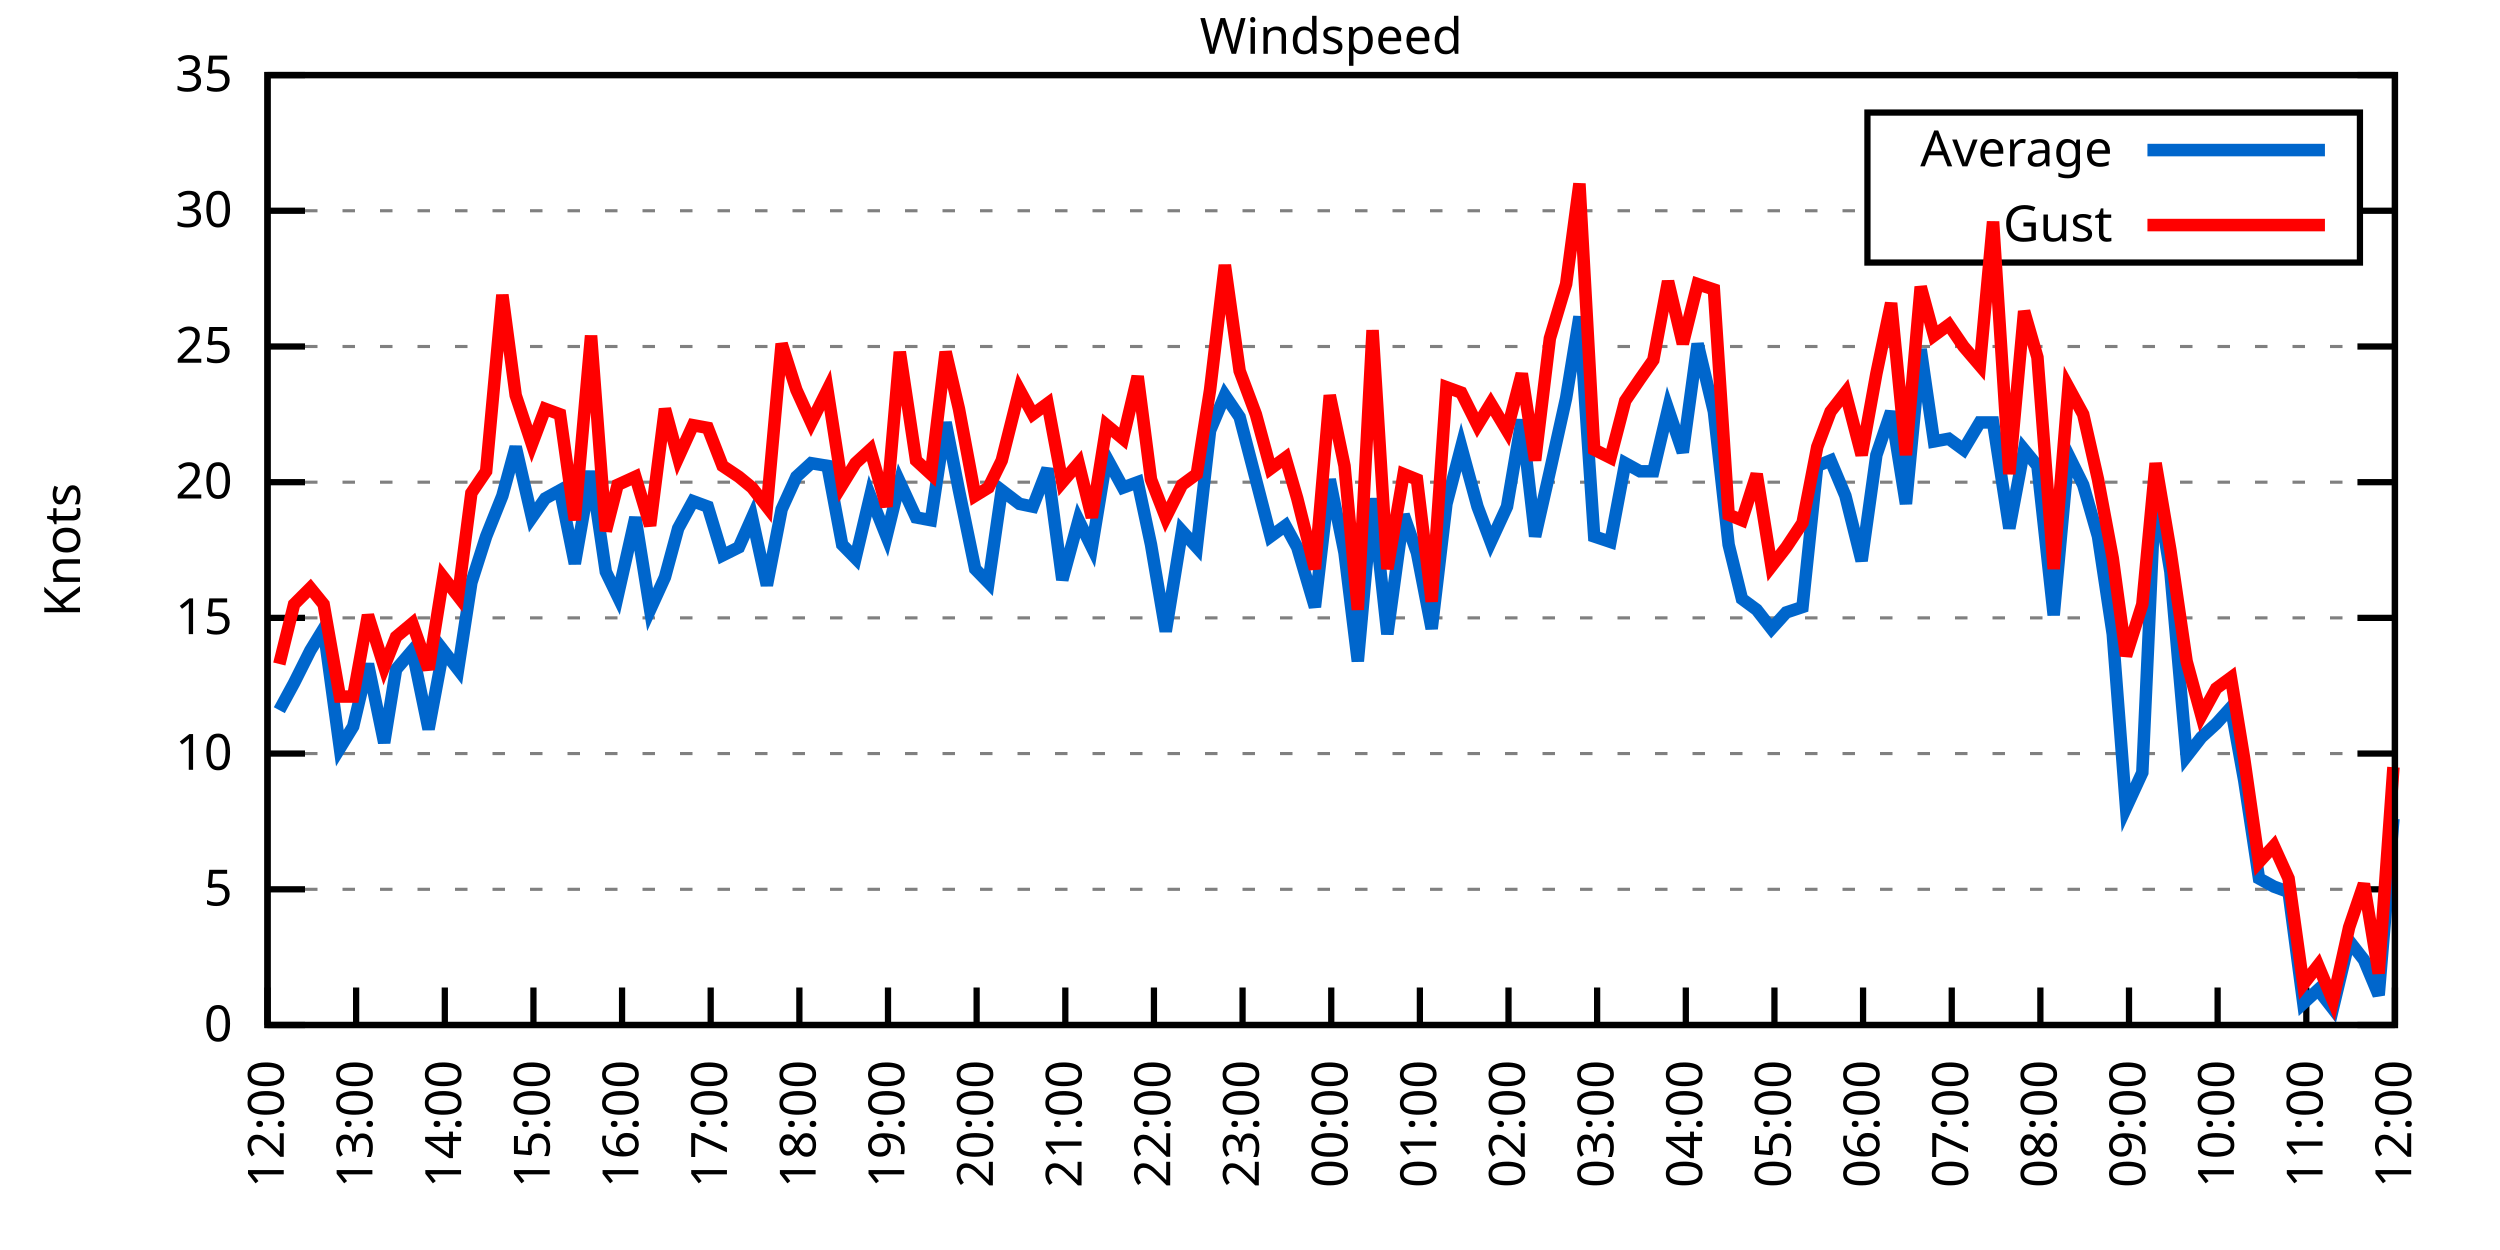
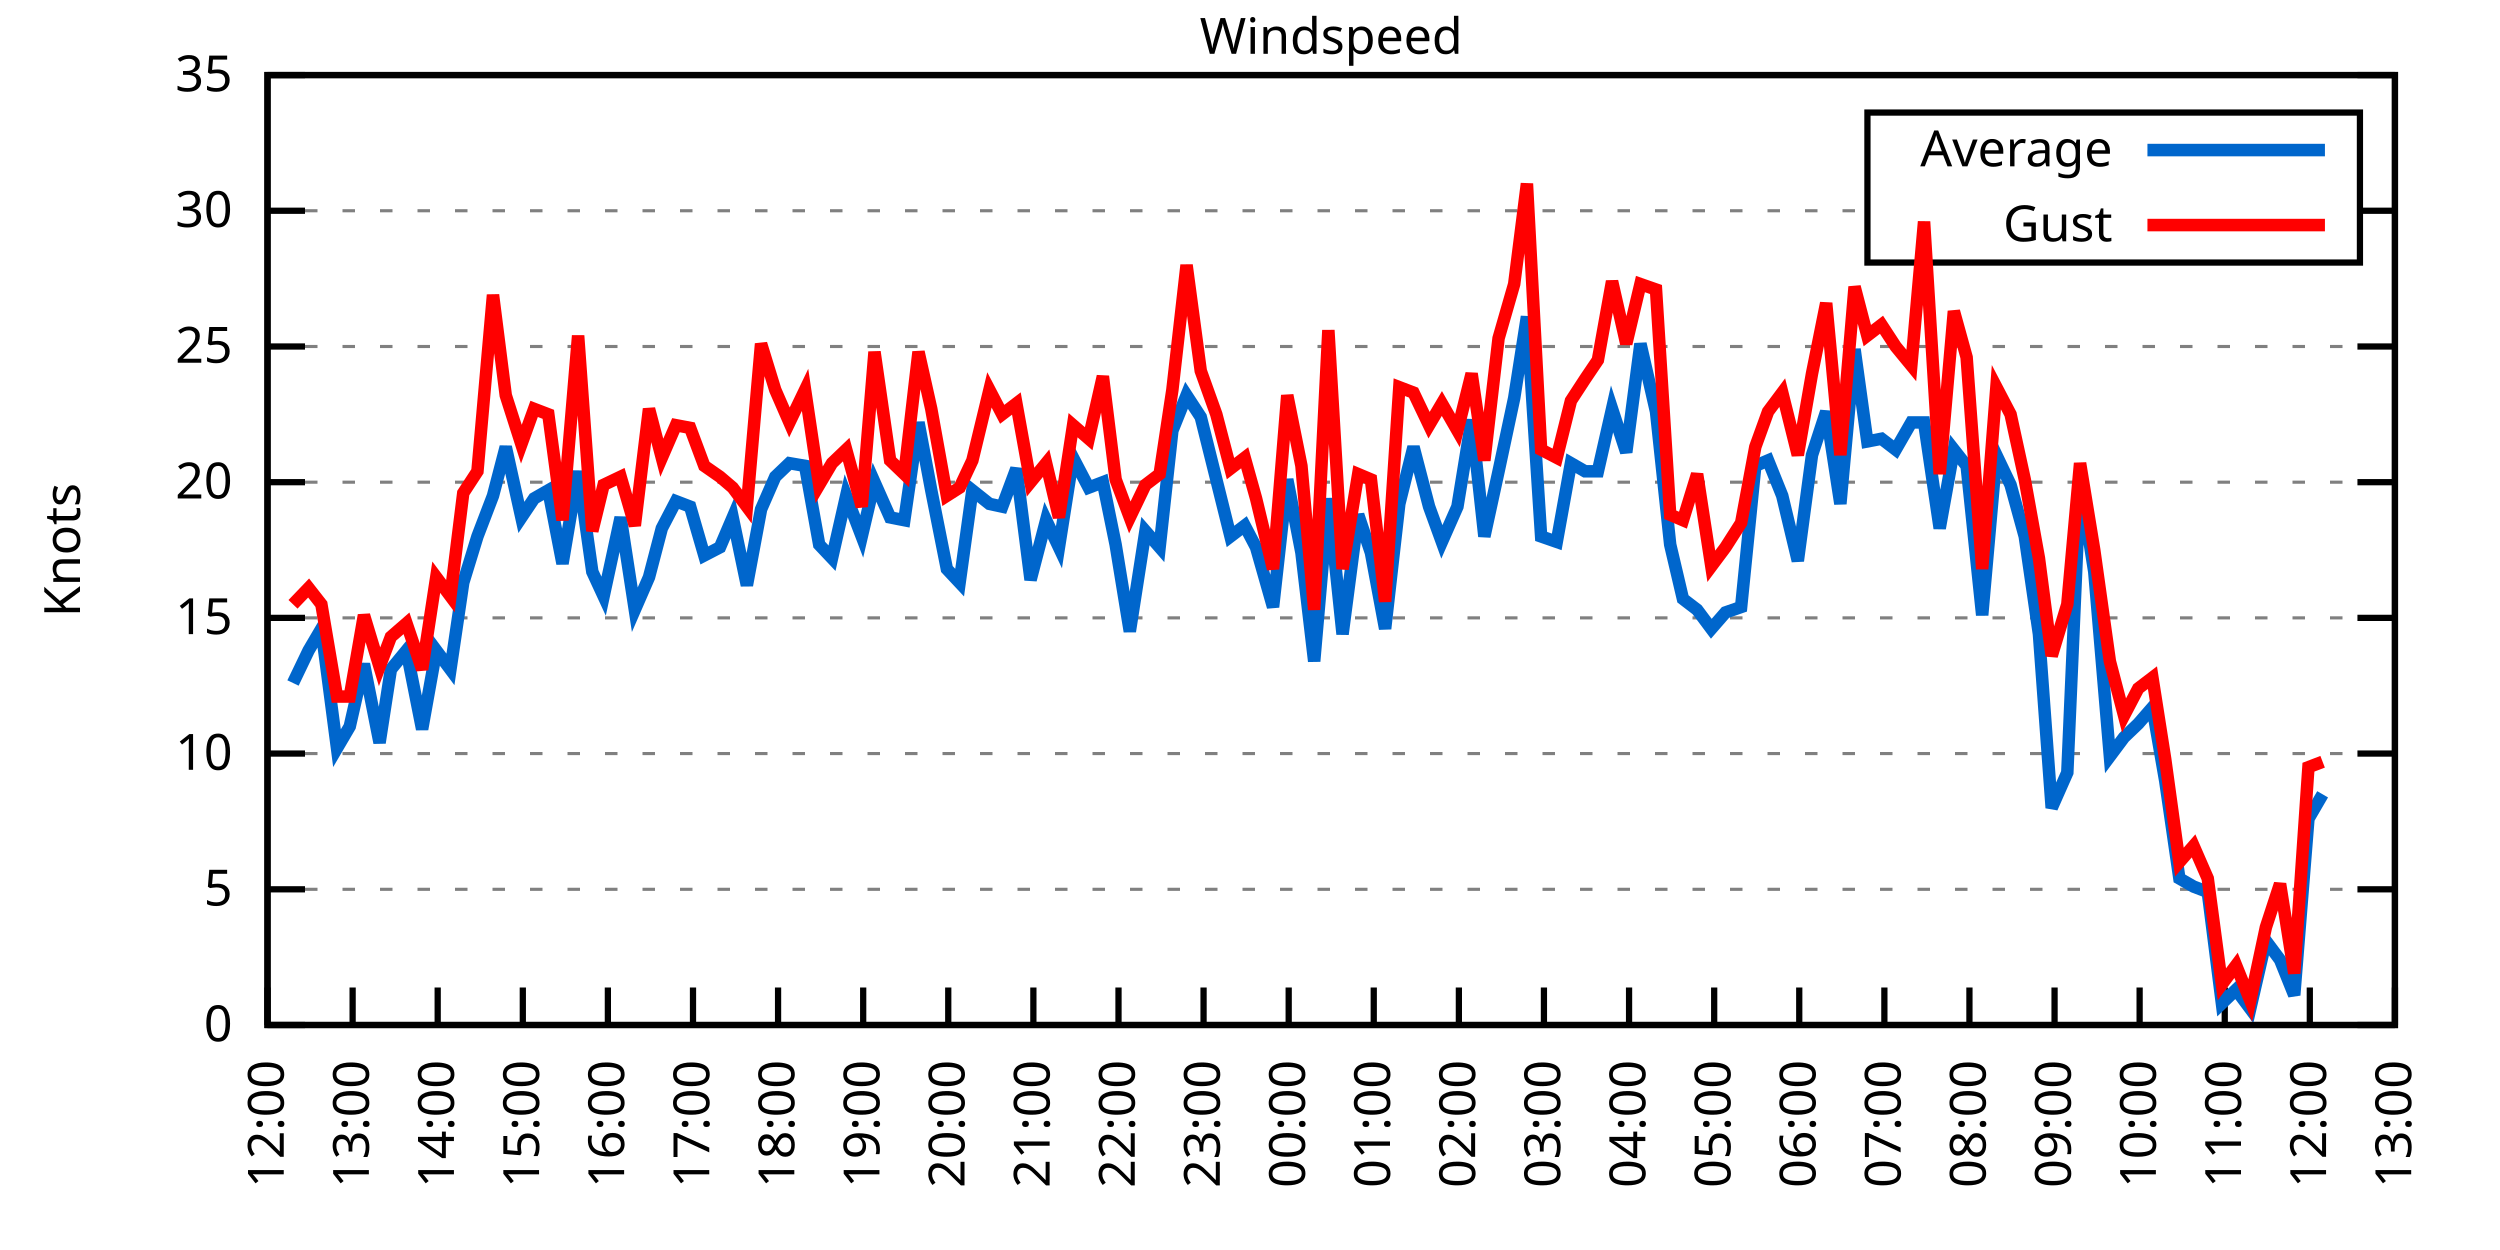
<svg xmlns="http://www.w3.org/2000/svg" xmlns:xlink="http://www.w3.org/1999/xlink" width="400" height="200" viewBox="0 0 400 200">
  <g id="gnuplot_canvas">
    <rect x="0" y="0" width="400" height="200" fill="none" />
    <defs>
      <circle id="gpDot" r="0.5" stroke-width="0.5" stroke="currentColor" />
      <path id="gpPt0" stroke-width="0.333" stroke="currentColor" d="M-1,0 h2 M0,-1 v2" />
      <path id="gpPt1" stroke-width="0.333" stroke="currentColor" d="M-1,-1 L1,1 M1,-1 L-1,1" />
      <path id="gpPt2" stroke-width="0.333" stroke="currentColor" d="M-1,0 L1,0 M0,-1 L0,1 M-1,-1 L1,1 M-1,1 L1,-1" />
      <rect id="gpPt3" stroke-width="0.333" stroke="currentColor" x="-1" y="-1" width="2" height="2" />
      <rect id="gpPt4" stroke-width="0.333" stroke="currentColor" fill="currentColor" x="-1" y="-1" width="2" height="2" />
      <circle id="gpPt5" stroke-width="0.333" stroke="currentColor" cx="0" cy="0" r="1" />
      <use xlink:href="#gpPt5" id="gpPt6" fill="currentColor" stroke="none" />
      <path id="gpPt7" stroke-width="0.333" stroke="currentColor" d="M0,-1.33 L-1.33,0.67 L1.33,0.67 z" />
      <use xlink:href="#gpPt7" id="gpPt8" fill="currentColor" stroke="none" />
      <use xlink:href="#gpPt7" id="gpPt9" stroke="currentColor" transform="rotate(180)" />
      <use xlink:href="#gpPt9" id="gpPt10" fill="currentColor" stroke="none" />
      <use xlink:href="#gpPt3" id="gpPt11" stroke="currentColor" transform="rotate(45)" />
      <use xlink:href="#gpPt11" id="gpPt12" fill="currentColor" stroke="none" />
      <path id="gpPt13" stroke-width="0.333" stroke="currentColor" d="M0,1.330 L1.265,0.411 L0.782,-1.067 L-0.782,-1.076 L-1.265,0.411 z" />
      <use xlink:href="#gpPt13" id="gpPt14" fill="currentColor" stroke="none" />
      <filter id="textbox" filterUnits="objectBoundingBox" x="0" y="0" height="1" width="1">
        <feFlood flood-color="white" flood-opacity="1" result="bgnd" />
        <feComposite in="SourceGraphic" in2="bgnd" operator="atop" />
      </filter>
      <filter id="greybox" filterUnits="objectBoundingBox" x="0" y="0" height="1" width="1">
        <feFlood flood-color="lightgrey" flood-opacity="1" result="grey" />
        <feComposite in="SourceGraphic" in2="grey" operator="atop" />
      </filter>
    </defs>
    <g fill="none" color="white" stroke="currentColor" stroke-width="1.00" stroke-linecap="butt" stroke-linejoin="miter">
</g>
    <g fill="none" color="black" stroke="currentColor" stroke-width="1.00" stroke-linecap="butt" stroke-linejoin="miter">
      <g stroke="none" shape-rendering="crispEdges">
        <polygon fill="rgb(255, 255, 255)" points="42.80,164.00 383.18,164.00 383.18,12.02 42.80,12.02 " />
      </g>
    </g>
    <g fill="none" color="black" stroke="currentColor" stroke-width="1.00" stroke-linecap="butt" stroke-linejoin="miter">
</g>
    <g fill="none" color="black" stroke="black" stroke-width="0.50" stroke-linecap="butt" stroke-linejoin="miter">
</g>
    <g fill="none" color="gray" stroke="currentColor" stroke-width="0.50" stroke-linecap="butt" stroke-linejoin="miter">
      <path stroke="gray" stroke-dasharray="2,4" class="gridline" d="M42.80,164.00 L383.19,164.00  " />
    </g>
    <g fill="none" color="gray" stroke="gray" stroke-width="1.00" stroke-linecap="butt" stroke-linejoin="miter">
</g>
    <g fill="none" color="black" stroke="currentColor" stroke-width="1.00" stroke-linecap="butt" stroke-linejoin="miter">
      <path stroke="black" d="M42.80,164.00 L48.80,164.00 M383.19,164.00 L377.19,164.00  " />
      <g transform="translate(37.20,166.60)" stroke="none" fill="black" font-family="Sans" font-size="8.00" text-anchor="end">
        <text>
          <tspan font-family="Sans"> 0</tspan>
        </text>
      </g>
    </g>
    <g fill="none" color="black" stroke="currentColor" stroke-width="1.00" stroke-linecap="butt" stroke-linejoin="miter">
</g>
    <g fill="none" color="black" stroke="black" stroke-width="0.50" stroke-linecap="butt" stroke-linejoin="miter">
</g>
    <g fill="none" color="gray" stroke="currentColor" stroke-width="0.50" stroke-linecap="butt" stroke-linejoin="miter">
      <path stroke="gray" stroke-dasharray="2,4" class="gridline" d="M42.80,142.29 L383.19,142.29  " />
    </g>
    <g fill="none" color="gray" stroke="gray" stroke-width="1.00" stroke-linecap="butt" stroke-linejoin="miter">
</g>
    <g fill="none" color="black" stroke="currentColor" stroke-width="1.00" stroke-linecap="butt" stroke-linejoin="miter">
      <path stroke="black" d="M42.80,142.29 L48.80,142.29 M383.19,142.29 L377.19,142.29  " />
      <g transform="translate(37.20,144.89)" stroke="none" fill="black" font-family="Sans" font-size="8.00" text-anchor="end">
        <text>
          <tspan font-family="Sans"> 5</tspan>
        </text>
      </g>
    </g>
    <g fill="none" color="black" stroke="currentColor" stroke-width="1.00" stroke-linecap="butt" stroke-linejoin="miter">
</g>
    <g fill="none" color="black" stroke="black" stroke-width="0.50" stroke-linecap="butt" stroke-linejoin="miter">
</g>
    <g fill="none" color="gray" stroke="currentColor" stroke-width="0.50" stroke-linecap="butt" stroke-linejoin="miter">
      <path stroke="gray" stroke-dasharray="2,4" class="gridline" d="M42.80,120.57 L383.19,120.57  " />
    </g>
    <g fill="none" color="gray" stroke="gray" stroke-width="1.00" stroke-linecap="butt" stroke-linejoin="miter">
</g>
    <g fill="none" color="black" stroke="currentColor" stroke-width="1.00" stroke-linecap="butt" stroke-linejoin="miter">
      <path stroke="black" d="M42.80,120.57 L48.80,120.57 M383.19,120.57 L377.19,120.57  " />
      <g transform="translate(37.20,123.17)" stroke="none" fill="black" font-family="Sans" font-size="8.00" text-anchor="end">
        <text>
          <tspan font-family="Sans"> 10</tspan>
        </text>
      </g>
    </g>
    <g fill="none" color="black" stroke="currentColor" stroke-width="1.00" stroke-linecap="butt" stroke-linejoin="miter">
</g>
    <g fill="none" color="black" stroke="black" stroke-width="0.50" stroke-linecap="butt" stroke-linejoin="miter">
</g>
    <g fill="none" color="gray" stroke="currentColor" stroke-width="0.50" stroke-linecap="butt" stroke-linejoin="miter">
      <path stroke="gray" stroke-dasharray="2,4" class="gridline" d="M42.80,98.86 L383.19,98.86  " />
    </g>
    <g fill="none" color="gray" stroke="gray" stroke-width="1.00" stroke-linecap="butt" stroke-linejoin="miter">
</g>
    <g fill="none" color="black" stroke="currentColor" stroke-width="1.00" stroke-linecap="butt" stroke-linejoin="miter">
      <path stroke="black" d="M42.80,98.86 L48.80,98.86 M383.19,98.86 L377.19,98.86  " />
      <g transform="translate(37.20,101.46)" stroke="none" fill="black" font-family="Sans" font-size="8.00" text-anchor="end">
        <text>
          <tspan font-family="Sans"> 15</tspan>
        </text>
      </g>
    </g>
    <g fill="none" color="black" stroke="currentColor" stroke-width="1.00" stroke-linecap="butt" stroke-linejoin="miter">
</g>
    <g fill="none" color="black" stroke="black" stroke-width="0.50" stroke-linecap="butt" stroke-linejoin="miter">
</g>
    <g fill="none" color="gray" stroke="currentColor" stroke-width="0.50" stroke-linecap="butt" stroke-linejoin="miter">
      <path stroke="gray" stroke-dasharray="2,4" class="gridline" d="M42.80,77.15 L383.19,77.15  " />
    </g>
    <g fill="none" color="gray" stroke="gray" stroke-width="1.00" stroke-linecap="butt" stroke-linejoin="miter">
</g>
    <g fill="none" color="black" stroke="currentColor" stroke-width="1.00" stroke-linecap="butt" stroke-linejoin="miter">
      <path stroke="black" d="M42.80,77.15 L48.80,77.15 M383.19,77.15 L377.19,77.15  " />
      <g transform="translate(37.20,79.75)" stroke="none" fill="black" font-family="Sans" font-size="8.00" text-anchor="end">
        <text>
          <tspan font-family="Sans"> 20</tspan>
        </text>
      </g>
    </g>
    <g fill="none" color="black" stroke="currentColor" stroke-width="1.00" stroke-linecap="butt" stroke-linejoin="miter">
</g>
    <g fill="none" color="black" stroke="black" stroke-width="0.50" stroke-linecap="butt" stroke-linejoin="miter">
</g>
    <g fill="none" color="gray" stroke="currentColor" stroke-width="0.50" stroke-linecap="butt" stroke-linejoin="miter">
      <path stroke="gray" stroke-dasharray="2,4" class="gridline" d="M42.80,55.44 L383.19,55.44  " />
    </g>
    <g fill="none" color="gray" stroke="gray" stroke-width="1.00" stroke-linecap="butt" stroke-linejoin="miter">
</g>
    <g fill="none" color="black" stroke="currentColor" stroke-width="1.00" stroke-linecap="butt" stroke-linejoin="miter">
      <path stroke="black" d="M42.80,55.44 L48.80,55.44 M383.19,55.44 L377.19,55.44  " />
      <g transform="translate(37.20,58.04)" stroke="none" fill="black" font-family="Sans" font-size="8.00" text-anchor="end">
        <text>
          <tspan font-family="Sans"> 25</tspan>
        </text>
      </g>
    </g>
    <g fill="none" color="black" stroke="currentColor" stroke-width="1.00" stroke-linecap="butt" stroke-linejoin="miter">
</g>
    <g fill="none" color="black" stroke="black" stroke-width="0.50" stroke-linecap="butt" stroke-linejoin="miter">
</g>
    <g fill="none" color="gray" stroke="currentColor" stroke-width="0.50" stroke-linecap="butt" stroke-linejoin="miter">
      <path stroke="gray" stroke-dasharray="2,4" class="gridline" d="M42.80,33.72 L298.79,33.72 M377.59,33.72 L383.19,33.72  " />
    </g>
    <g fill="none" color="gray" stroke="gray" stroke-width="1.00" stroke-linecap="butt" stroke-linejoin="miter">
</g>
    <g fill="none" color="black" stroke="currentColor" stroke-width="1.00" stroke-linecap="butt" stroke-linejoin="miter">
      <path stroke="black" d="M42.80,33.72 L48.80,33.72 M383.19,33.72 L377.19,33.72  " />
      <g transform="translate(37.20,36.32)" stroke="none" fill="black" font-family="Sans" font-size="8.00" text-anchor="end">
        <text>
          <tspan font-family="Sans"> 30</tspan>
        </text>
      </g>
    </g>
    <g fill="none" color="black" stroke="currentColor" stroke-width="1.00" stroke-linecap="butt" stroke-linejoin="miter">
</g>
    <g fill="none" color="black" stroke="black" stroke-width="0.50" stroke-linecap="butt" stroke-linejoin="miter">
</g>
    <g fill="none" color="gray" stroke="currentColor" stroke-width="0.50" stroke-linecap="butt" stroke-linejoin="miter">
      <path stroke="gray" stroke-dasharray="2,4" class="gridline" d="M42.80,12.01 L383.19,12.01  " />
    </g>
    <g fill="none" color="gray" stroke="gray" stroke-width="1.00" stroke-linecap="butt" stroke-linejoin="miter">
</g>
    <g fill="none" color="black" stroke="currentColor" stroke-width="1.00" stroke-linecap="butt" stroke-linejoin="miter">
      <path stroke="black" d="M42.80,12.01 L48.80,12.01 M383.19,12.01 L377.19,12.01  " />
      <g transform="translate(37.20,14.61)" stroke="none" fill="black" font-family="Sans" font-size="8.00" text-anchor="end">
        <text>
          <tspan font-family="Sans"> 35</tspan>
        </text>
      </g>
    </g>
    <g fill="none" color="black" stroke="currentColor" stroke-width="1.00" stroke-linecap="butt" stroke-linejoin="miter">
      <path stroke="black" d="M42.80,164.00 L42.80,158.00  " />
      <g transform="translate(45.40,169.60) rotate(270.00)" stroke="none" fill="black" font-family="Sans" font-size="8.00" text-anchor="end">
        <text>
          <tspan font-family="Sans">12:00</tspan>
        </text>
      </g>
    </g>
    <g fill="none" color="black" stroke="currentColor" stroke-width="1.00" stroke-linecap="butt" stroke-linejoin="miter">
-       <path stroke="black" d="M56.98,164.00 L56.98,158.00  " />
-       <g transform="translate(59.58,169.60) rotate(270.00)" stroke="none" fill="black" font-family="Sans" font-size="8.00" text-anchor="end">
+       <path stroke="black" d="M56.42,164.00 L56.42,158.00  " />
+       <g transform="translate(59.02,169.60) rotate(270.00)" stroke="none" fill="black" font-family="Sans" font-size="8.00" text-anchor="end">
        <text>
          <tspan font-family="Sans">13:00</tspan>
        </text>
      </g>
    </g>
    <g fill="none" color="black" stroke="currentColor" stroke-width="1.00" stroke-linecap="butt" stroke-linejoin="miter">
-       <path stroke="black" d="M71.17,164.00 L71.17,158.00  " />
-       <g transform="translate(73.77,169.60) rotate(270.00)" stroke="none" fill="black" font-family="Sans" font-size="8.00" text-anchor="end">
+       <path stroke="black" d="M70.03,164.00 L70.03,158.00  " />
+       <g transform="translate(72.63,169.60) rotate(270.00)" stroke="none" fill="black" font-family="Sans" font-size="8.00" text-anchor="end">
        <text>
          <tspan font-family="Sans">14:00</tspan>
        </text>
      </g>
    </g>
    <g fill="none" color="black" stroke="currentColor" stroke-width="1.00" stroke-linecap="butt" stroke-linejoin="miter">
-       <path stroke="black" d="M85.35,164.00 L85.35,158.00  " />
-       <g transform="translate(87.95,169.60) rotate(270.00)" stroke="none" fill="black" font-family="Sans" font-size="8.00" text-anchor="end">
+       <path stroke="black" d="M83.65,164.00 L83.65,158.00  " />
+       <g transform="translate(86.25,169.60) rotate(270.00)" stroke="none" fill="black" font-family="Sans" font-size="8.00" text-anchor="end">
        <text>
          <tspan font-family="Sans">15:00</tspan>
        </text>
      </g>
    </g>
    <g fill="none" color="black" stroke="currentColor" stroke-width="1.00" stroke-linecap="butt" stroke-linejoin="miter">
-       <path stroke="black" d="M99.53,164.00 L99.53,158.00  " />
-       <g transform="translate(102.13,169.60) rotate(270.00)" stroke="none" fill="black" font-family="Sans" font-size="8.00" text-anchor="end">
+       <path stroke="black" d="M97.26,164.00 L97.26,158.00  " />
+       <g transform="translate(99.86,169.60) rotate(270.00)" stroke="none" fill="black" font-family="Sans" font-size="8.00" text-anchor="end">
        <text>
          <tspan font-family="Sans">16:00</tspan>
        </text>
      </g>
    </g>
    <g fill="none" color="black" stroke="currentColor" stroke-width="1.00" stroke-linecap="butt" stroke-linejoin="miter">
-       <path stroke="black" d="M113.71,164.00 L113.71,158.00  " />
-       <g transform="translate(116.31,169.60) rotate(270.00)" stroke="none" fill="black" font-family="Sans" font-size="8.00" text-anchor="end">
+       <path stroke="black" d="M110.88,164.00 L110.88,158.00  " />
+       <g transform="translate(113.48,169.60) rotate(270.00)" stroke="none" fill="black" font-family="Sans" font-size="8.00" text-anchor="end">
        <text>
          <tspan font-family="Sans">17:00</tspan>
        </text>
      </g>
    </g>
    <g fill="none" color="black" stroke="currentColor" stroke-width="1.00" stroke-linecap="butt" stroke-linejoin="miter">
-       <path stroke="black" d="M127.90,164.00 L127.90,158.00  " />
-       <g transform="translate(130.50,169.60) rotate(270.00)" stroke="none" fill="black" font-family="Sans" font-size="8.00" text-anchor="end">
+       <path stroke="black" d="M124.49,164.00 L124.49,158.00  " />
+       <g transform="translate(127.09,169.60) rotate(270.00)" stroke="none" fill="black" font-family="Sans" font-size="8.00" text-anchor="end">
        <text>
          <tspan font-family="Sans">18:00</tspan>
        </text>
      </g>
    </g>
    <g fill="none" color="black" stroke="currentColor" stroke-width="1.00" stroke-linecap="butt" stroke-linejoin="miter">
-       <path stroke="black" d="M142.08,164.00 L142.08,158.00  " />
-       <g transform="translate(144.68,169.60) rotate(270.00)" stroke="none" fill="black" font-family="Sans" font-size="8.00" text-anchor="end">
+       <path stroke="black" d="M138.11,164.00 L138.11,158.00  " />
+       <g transform="translate(140.71,169.60) rotate(270.00)" stroke="none" fill="black" font-family="Sans" font-size="8.00" text-anchor="end">
        <text>
          <tspan font-family="Sans">19:00</tspan>
        </text>
      </g>
    </g>
    <g fill="none" color="black" stroke="currentColor" stroke-width="1.00" stroke-linecap="butt" stroke-linejoin="miter">
-       <path stroke="black" d="M156.26,164.00 L156.26,158.00  " />
-       <g transform="translate(158.86,169.60) rotate(270.00)" stroke="none" fill="black" font-family="Sans" font-size="8.00" text-anchor="end">
+       <path stroke="black" d="M151.72,164.00 L151.72,158.00  " />
+       <g transform="translate(154.32,169.60) rotate(270.00)" stroke="none" fill="black" font-family="Sans" font-size="8.00" text-anchor="end">
        <text>
          <tspan font-family="Sans">20:00</tspan>
        </text>
      </g>
    </g>
    <g fill="none" color="black" stroke="currentColor" stroke-width="1.00" stroke-linecap="butt" stroke-linejoin="miter">
-       <path stroke="black" d="M170.45,164.00 L170.45,158.00  " />
-       <g transform="translate(173.05,169.60) rotate(270.00)" stroke="none" fill="black" font-family="Sans" font-size="8.00" text-anchor="end">
+       <path stroke="black" d="M165.34,164.00 L165.34,158.00  " />
+       <g transform="translate(167.94,169.60) rotate(270.00)" stroke="none" fill="black" font-family="Sans" font-size="8.00" text-anchor="end">
        <text>
          <tspan font-family="Sans">21:00</tspan>
        </text>
      </g>
    </g>
    <g fill="none" color="black" stroke="currentColor" stroke-width="1.00" stroke-linecap="butt" stroke-linejoin="miter">
-       <path stroke="black" d="M184.63,164.00 L184.63,158.00  " />
-       <g transform="translate(187.23,169.60) rotate(270.00)" stroke="none" fill="black" font-family="Sans" font-size="8.00" text-anchor="end">
+       <path stroke="black" d="M178.96,164.00 L178.96,158.00  " />
+       <g transform="translate(181.56,169.60) rotate(270.00)" stroke="none" fill="black" font-family="Sans" font-size="8.00" text-anchor="end">
        <text>
          <tspan font-family="Sans">22:00</tspan>
        </text>
      </g>
    </g>
    <g fill="none" color="black" stroke="currentColor" stroke-width="1.00" stroke-linecap="butt" stroke-linejoin="miter">
-       <path stroke="black" d="M198.81,164.00 L198.81,158.00  " />
-       <g transform="translate(201.41,169.60) rotate(270.00)" stroke="none" fill="black" font-family="Sans" font-size="8.00" text-anchor="end">
+       <path stroke="black" d="M192.57,164.00 L192.57,158.00  " />
+       <g transform="translate(195.17,169.60) rotate(270.00)" stroke="none" fill="black" font-family="Sans" font-size="8.00" text-anchor="end">
        <text>
          <tspan font-family="Sans">23:00</tspan>
        </text>
      </g>
    </g>
    <g fill="none" color="black" stroke="currentColor" stroke-width="1.00" stroke-linecap="butt" stroke-linejoin="miter">
-       <path stroke="black" d="M213.00,164.00 L213.00,158.00  " />
-       <g transform="translate(215.60,169.60) rotate(270.00)" stroke="none" fill="black" font-family="Sans" font-size="8.00" text-anchor="end">
+       <path stroke="black" d="M206.19,164.00 L206.19,158.00  " />
+       <g transform="translate(208.79,169.60) rotate(270.00)" stroke="none" fill="black" font-family="Sans" font-size="8.00" text-anchor="end">
        <text>
          <tspan font-family="Sans">00:00</tspan>
        </text>
      </g>
    </g>
    <g fill="none" color="black" stroke="currentColor" stroke-width="1.00" stroke-linecap="butt" stroke-linejoin="miter">
-       <path stroke="black" d="M227.18,164.00 L227.18,158.00  " />
-       <g transform="translate(229.78,169.60) rotate(270.00)" stroke="none" fill="black" font-family="Sans" font-size="8.00" text-anchor="end">
+       <path stroke="black" d="M219.80,164.00 L219.80,158.00  " />
+       <g transform="translate(222.40,169.60) rotate(270.00)" stroke="none" fill="black" font-family="Sans" font-size="8.00" text-anchor="end">
        <text>
          <tspan font-family="Sans">01:00</tspan>
        </text>
      </g>
    </g>
    <g fill="none" color="black" stroke="currentColor" stroke-width="1.00" stroke-linecap="butt" stroke-linejoin="miter">
-       <path stroke="black" d="M241.36,164.00 L241.36,158.00  " />
-       <g transform="translate(243.96,169.60) rotate(270.00)" stroke="none" fill="black" font-family="Sans" font-size="8.00" text-anchor="end">
+       <path stroke="black" d="M233.42,164.00 L233.42,158.00  " />
+       <g transform="translate(236.02,169.60) rotate(270.00)" stroke="none" fill="black" font-family="Sans" font-size="8.00" text-anchor="end">
        <text>
          <tspan font-family="Sans">02:00</tspan>
        </text>
      </g>
    </g>
    <g fill="none" color="black" stroke="currentColor" stroke-width="1.00" stroke-linecap="butt" stroke-linejoin="miter">
-       <path stroke="black" d="M255.54,164.00 L255.54,158.00  " />
-       <g transform="translate(258.14,169.60) rotate(270.00)" stroke="none" fill="black" font-family="Sans" font-size="8.00" text-anchor="end">
+       <path stroke="black" d="M247.03,164.00 L247.03,158.00  " />
+       <g transform="translate(249.63,169.60) rotate(270.00)" stroke="none" fill="black" font-family="Sans" font-size="8.00" text-anchor="end">
        <text>
          <tspan font-family="Sans">03:00</tspan>
        </text>
      </g>
    </g>
    <g fill="none" color="black" stroke="currentColor" stroke-width="1.00" stroke-linecap="butt" stroke-linejoin="miter">
-       <path stroke="black" d="M269.73,164.00 L269.73,158.00  " />
-       <g transform="translate(272.33,169.60) rotate(270.00)" stroke="none" fill="black" font-family="Sans" font-size="8.00" text-anchor="end">
+       <path stroke="black" d="M260.65,164.00 L260.65,158.00  " />
+       <g transform="translate(263.25,169.60) rotate(270.00)" stroke="none" fill="black" font-family="Sans" font-size="8.00" text-anchor="end">
        <text>
          <tspan font-family="Sans">04:00</tspan>
        </text>
      </g>
    </g>
    <g fill="none" color="black" stroke="currentColor" stroke-width="1.00" stroke-linecap="butt" stroke-linejoin="miter">
-       <path stroke="black" d="M283.91,164.00 L283.91,158.00  " />
-       <g transform="translate(286.51,169.60) rotate(270.00)" stroke="none" fill="black" font-family="Sans" font-size="8.00" text-anchor="end">
+       <path stroke="black" d="M274.27,164.00 L274.27,158.00  " />
+       <g transform="translate(276.87,169.60) rotate(270.00)" stroke="none" fill="black" font-family="Sans" font-size="8.00" text-anchor="end">
        <text>
          <tspan font-family="Sans">05:00</tspan>
        </text>
      </g>
    </g>
    <g fill="none" color="black" stroke="currentColor" stroke-width="1.00" stroke-linecap="butt" stroke-linejoin="miter">
-       <path stroke="black" d="M298.09,164.00 L298.09,158.00  " />
-       <g transform="translate(300.69,169.60) rotate(270.00)" stroke="none" fill="black" font-family="Sans" font-size="8.00" text-anchor="end">
+       <path stroke="black" d="M287.88,164.00 L287.88,158.00  " />
+       <g transform="translate(290.48,169.60) rotate(270.00)" stroke="none" fill="black" font-family="Sans" font-size="8.00" text-anchor="end">
        <text>
          <tspan font-family="Sans">06:00</tspan>
        </text>
      </g>
    </g>
    <g fill="none" color="black" stroke="currentColor" stroke-width="1.00" stroke-linecap="butt" stroke-linejoin="miter">
-       <path stroke="black" d="M312.28,164.00 L312.28,158.00  " />
-       <g transform="translate(314.88,169.60) rotate(270.00)" stroke="none" fill="black" font-family="Sans" font-size="8.00" text-anchor="end">
+       <path stroke="black" d="M301.50,164.00 L301.50,158.00  " />
+       <g transform="translate(304.10,169.60) rotate(270.00)" stroke="none" fill="black" font-family="Sans" font-size="8.00" text-anchor="end">
        <text>
          <tspan font-family="Sans">07:00</tspan>
        </text>
      </g>
    </g>
    <g fill="none" color="black" stroke="currentColor" stroke-width="1.00" stroke-linecap="butt" stroke-linejoin="miter">
-       <path stroke="black" d="M326.46,164.00 L326.46,158.00  " />
-       <g transform="translate(329.06,169.60) rotate(270.00)" stroke="none" fill="black" font-family="Sans" font-size="8.00" text-anchor="end">
+       <path stroke="black" d="M315.11,164.00 L315.11,158.00  " />
+       <g transform="translate(317.71,169.60) rotate(270.00)" stroke="none" fill="black" font-family="Sans" font-size="8.00" text-anchor="end">
        <text>
          <tspan font-family="Sans">08:00</tspan>
        </text>
      </g>
    </g>
    <g fill="none" color="black" stroke="currentColor" stroke-width="1.00" stroke-linecap="butt" stroke-linejoin="miter">
-       <path stroke="black" d="M340.64,164.00 L340.64,158.00  " />
-       <g transform="translate(343.24,169.60) rotate(270.00)" stroke="none" fill="black" font-family="Sans" font-size="8.00" text-anchor="end">
+       <path stroke="black" d="M328.73,164.00 L328.73,158.00  " />
+       <g transform="translate(331.33,169.60) rotate(270.00)" stroke="none" fill="black" font-family="Sans" font-size="8.00" text-anchor="end">
        <text>
          <tspan font-family="Sans">09:00</tspan>
        </text>
      </g>
    </g>
    <g fill="none" color="black" stroke="currentColor" stroke-width="1.00" stroke-linecap="butt" stroke-linejoin="miter">
-       <path stroke="black" d="M354.82,164.00 L354.82,158.00  " />
-       <g transform="translate(357.42,169.60) rotate(270.00)" stroke="none" fill="black" font-family="Sans" font-size="8.00" text-anchor="end">
+       <path stroke="black" d="M342.34,164.00 L342.34,158.00  " />
+       <g transform="translate(344.94,169.60) rotate(270.00)" stroke="none" fill="black" font-family="Sans" font-size="8.00" text-anchor="end">
        <text>
          <tspan font-family="Sans">10:00</tspan>
        </text>
      </g>
    </g>
    <g fill="none" color="black" stroke="currentColor" stroke-width="1.00" stroke-linecap="butt" stroke-linejoin="miter">
-       <path stroke="black" d="M369.01,164.00 L369.01,158.00  " />
-       <g transform="translate(371.61,169.60) rotate(270.00)" stroke="none" fill="black" font-family="Sans" font-size="8.00" text-anchor="end">
+       <path stroke="black" d="M355.96,164.00 L355.96,158.00  " />
+       <g transform="translate(358.56,169.60) rotate(270.00)" stroke="none" fill="black" font-family="Sans" font-size="8.00" text-anchor="end">
        <text>
          <tspan font-family="Sans">11:00</tspan>
+         </text>
+       </g>
+     </g>
+     <g fill="none" color="black" stroke="currentColor" stroke-width="1.00" stroke-linecap="butt" stroke-linejoin="miter">
+       <path stroke="black" d="M369.57,164.00 L369.57,158.00  " />
+       <g transform="translate(372.17,169.60) rotate(270.00)" stroke="none" fill="black" font-family="Sans" font-size="8.00" text-anchor="end">
+         <text>
+           <tspan font-family="Sans">12:00</tspan>
        </text>
      </g>
    </g>
    <g fill="none" color="black" stroke="currentColor" stroke-width="1.00" stroke-linecap="butt" stroke-linejoin="miter">
      <path stroke="black" d="M383.19,164.00 L383.19,158.00  " />
      <g transform="translate(385.79,169.60) rotate(270.00)" stroke="none" fill="black" font-family="Sans" font-size="8.00" text-anchor="end">
        <text>
-           <tspan font-family="Sans">12:00</tspan>
+           <tspan font-family="Sans">13:00</tspan>
        </text>
      </g>
    </g>
    <g fill="none" color="black" stroke="currentColor" stroke-width="1.00" stroke-linecap="butt" stroke-linejoin="miter">
</g>
    <g fill="none" color="black" stroke="currentColor" stroke-width="1.00" stroke-linecap="butt" stroke-linejoin="miter">
      <path stroke="black" d="M42.80,12.01 L42.80,164.00 L383.19,164.00 L383.19,12.01 L42.80,12.01 Z  " />
    </g>
    <g fill="none" color="black" stroke="currentColor" stroke-width="1.00" stroke-linecap="butt" stroke-linejoin="miter">
</g>
    <g fill="none" color="black" stroke="currentColor" stroke-width="1.00" stroke-linecap="butt" stroke-linejoin="miter">
      <path stroke="black" d="M298.79,42.01 L298.79,18.01 L377.59,18.01 L377.59,42.01 L298.79,42.01 Z  " />
    </g>
    <g id="Windspeed_plot_1">
      <g fill="none" color="white" stroke="black" stroke-width="2.00" stroke-linecap="butt" stroke-linejoin="miter">
</g>
      <g fill="none" color="black" stroke="currentColor" stroke-width="2.00" stroke-linecap="butt" stroke-linejoin="miter">
        <g transform="translate(337.99,26.61)" stroke="none" fill="black" font-family="Sans" font-size="8.00" text-anchor="end">
          <text>
            <tspan font-family="Sans">Average</tspan>
          </text>
        </g>
      </g>
      <g fill="none" color="black" stroke="currentColor" stroke-width="2.00" stroke-linecap="butt" stroke-linejoin="miter">
-         <path stroke="rgb(  0, 102, 204)" d="M343.59,24.01 L371.99,24.01 M44.69,113.63 L47.05,109.28 L49.66,104.07 L51.78,100.60 L54.38,119.71 L56.51,116.23   L58.87,106.24 L61.47,118.84 L63.37,107.11 L65.97,104.07 L68.57,116.67 L70.93,104.07 L73.29,107.11 L75.42,93.22   L77.78,85.83 L80.38,79.32 L82.51,71.50 L85.11,82.79 L87.24,79.75 L89.60,78.45 L91.97,90.18 L94.57,75.41   L96.93,91.48 L98.82,95.39 L101.66,82.79 L104.02,97.56 L106.39,92.35 L108.51,84.53 L110.88,80.19 L113.24,81.06   L115.61,88.87 L118.21,87.57 L120.33,82.79 L122.70,93.65 L125.06,81.49 L127.42,76.28 L129.79,74.11 L132.39,74.54   L134.75,87.14 L136.88,89.31 L139.24,79.32 L141.84,85.83 L143.97,77.15 L146.57,82.79 L148.94,83.23 L151.30,67.59   L153.43,78.45 L156.03,91.04 L158.15,93.22 L160.28,78.45 L163.12,80.62 L165.25,81.06 L167.61,74.98 L169.97,92.78   L172.57,83.23 L174.70,87.57 L177.06,73.24 L179.67,78.02 L182.03,77.15 L184.16,87.14 L186.52,101.03 L189.12,84.97   L191.48,87.57 L193.61,68.90 L195.98,63.25 L198.34,66.73 L200.94,76.71 L203.30,85.83 L205.67,84.10 L207.56,87.57   L210.39,97.12 L212.76,76.71 L215.12,88.44 L217.25,105.81 L219.61,79.75 L221.98,101.47 L224.58,82.36 L226.71,88.44   L229.07,100.60 L231.43,80.62 L233.80,71.50 L236.40,81.06 L238.52,86.70 L241.12,81.06 L243.49,67.16 L245.62,85.83   L247.98,75.41 L250.58,63.69 L252.71,50.66 L255.07,85.83 L257.67,86.70 L260.04,74.11 L262.40,75.41 L264.53,75.41   L266.89,65.42 L269.25,72.37 L271.62,55.00 L274.22,65.86 L276.58,87.14 L278.71,95.82 L281.07,97.56 L283.44,100.60   L285.80,97.99 L288.40,97.12 L290.76,74.54 L292.89,73.67 L295.26,79.32 L297.86,89.74 L300.22,72.81 L302.58,65.86   L304.95,80.62 L307.31,55.87 L309.44,70.63 L311.80,70.20 L314.17,71.94 L316.77,67.59 L318.89,67.59 L321.49,84.53   L323.86,71.94 L325.99,74.54 L328.59,98.43 L330.95,72.81 L333.31,77.58 L335.68,85.83 L338.04,101.47 L340.17,129.26   L342.77,123.61 L344.90,77.15 L347.26,91.48 L349.86,121.01 L352.22,117.97 L354.59,115.80 L356.95,113.19 L359.08,124.92   L361.44,140.55 L363.81,141.85 L366.17,142.72 L368.53,160.53 L370.90,158.35 L373.26,161.39 L375.86,150.54 L378.23,153.58   L380.59,159.22 L382.95,131.00  " />
+         <path stroke="rgb(  0, 102, 204)" d="M343.59,24.01 L371.99,24.01 M46.88,109.28 L49.38,104.07 L51.42,100.60 L53.92,119.71 L55.96,116.23 L58.23,106.24   L60.73,118.84 L62.54,107.11 L65.04,104.07 L67.54,116.67 L69.80,104.07 L72.07,107.11 L74.12,93.22 L76.39,85.83   L78.88,79.32 L80.92,71.50 L83.42,82.79 L85.46,79.75 L87.73,78.45 L90.00,90.18 L92.50,75.41 L94.77,91.48   L96.58,95.39 L99.30,82.79 L101.57,97.56 L103.84,92.35 L105.89,84.53 L108.15,80.19 L110.42,81.06 L112.69,88.87   L115.19,87.57 L117.23,82.79 L119.50,93.65 L121.77,81.49 L124.04,76.28 L126.31,74.11 L128.81,74.54 L131.07,87.14   L133.12,89.31 L135.39,79.32 L137.88,85.83 L139.92,77.15 L142.42,82.79 L144.69,83.23 L146.96,67.59 L149.00,78.45   L151.50,91.04 L153.54,93.22 L155.58,78.45 L158.31,80.62 L160.35,81.06 L162.62,74.98 L164.89,92.78 L167.38,83.23   L169.43,87.57 L171.69,73.24 L174.19,78.02 L176.46,77.15 L178.50,87.14 L180.77,101.03 L183.27,84.97 L185.54,87.57   L187.58,68.90 L189.85,63.25 L192.12,66.73 L194.61,76.71 L196.88,85.83 L199.15,84.10 L200.97,87.57 L203.69,97.12   L205.96,76.71 L208.23,88.44 L210.27,105.81 L212.54,79.75 L214.81,101.47 L217.31,82.36 L219.35,88.44 L221.62,100.60   L223.89,80.62 L226.16,71.50 L228.65,81.06 L230.70,86.70 L233.19,81.06 L235.46,67.16 L237.50,85.83 L239.77,75.41   L242.27,63.69 L244.31,50.66 L246.58,85.83 L249.08,86.70 L251.35,74.11 L253.61,75.41 L255.66,75.41 L257.93,65.42   L260.20,72.37 L262.47,55.00 L264.96,65.86 L267.23,87.14 L269.27,95.82 L271.54,97.56 L273.81,100.60 L276.08,97.99   L278.58,97.12 L280.85,74.54 L282.89,73.67 L285.16,79.32 L287.65,89.74 L289.92,72.81 L292.19,65.86 L294.46,80.62   L296.73,55.87 L298.77,70.63 L301.04,70.20 L303.31,71.94 L305.81,67.59 L307.85,67.59 L310.35,84.53 L312.62,71.94   L314.66,74.54 L317.15,98.43 L319.42,72.81 L321.69,77.58 L323.96,85.83 L326.23,101.47 L328.27,129.26 L330.77,123.61   L332.81,77.15 L335.08,91.48 L337.58,121.01 L339.85,117.97 L342.12,115.80 L344.39,113.19 L346.43,124.92 L348.70,140.55   L350.97,141.85 L353.24,142.72 L355.50,160.53 L357.77,158.35 L360.04,161.39 L362.54,150.54 L364.81,153.58 L367.08,159.22   L369.35,131.00 L371.62,127.09  " />
      </g>
    </g>
    <g id="Windspeed_plot_2">
      <g fill="none" color="black" stroke="currentColor" stroke-width="2.00" stroke-linecap="butt" stroke-linejoin="miter">
        <g transform="translate(337.99,38.61)" stroke="none" fill="black" font-family="Sans" font-size="8.00" text-anchor="end">
          <text>
            <tspan font-family="Sans">Gust</tspan>
          </text>
        </g>
      </g>
      <g fill="none" color="black" stroke="currentColor" stroke-width="2.00" stroke-linecap="butt" stroke-linejoin="miter">
-         <path stroke="rgb(255,   0,   0)" d="M343.59,36.01 L371.99,36.01 M44.69,106.24 L47.05,96.69 L49.66,94.08 L51.78,96.69 L54.38,111.45 L56.51,111.45   L58.87,98.43 L61.47,106.68 L63.37,101.90 L65.97,99.73 L68.57,107.11 L70.93,92.35 L73.29,95.39 L75.42,78.89   L77.78,75.41 L80.38,47.18 L82.51,63.25 L85.11,71.07 L87.24,65.42 L89.60,66.29 L91.97,83.23 L94.57,53.70   L96.93,84.97 L98.82,77.58 L101.66,76.28 L104.02,84.10 L106.39,65.42 L108.51,73.24 L110.88,68.03 L113.24,68.46   L115.61,74.54 L118.21,76.28 L120.33,78.02 L122.70,81.06 L125.06,55.00 L127.42,62.38 L129.79,67.59 L132.39,62.38   L134.75,77.58 L136.88,74.11 L139.24,71.94 L141.84,81.06 L143.97,56.30 L146.57,73.67 L148.94,75.85 L151.30,56.30   L153.43,65.42 L156.03,79.32 L158.15,78.02 L160.28,73.67 L163.12,62.38 L165.25,66.29 L167.61,64.56 L169.97,77.15   L172.57,74.11 L174.70,82.79 L177.06,68.03 L179.67,70.20 L182.03,60.21 L184.16,76.71 L186.52,82.79 L189.12,77.58   L191.48,75.85 L193.61,62.38 L195.98,42.41 L198.34,59.34 L200.94,66.29 L203.30,74.98 L205.67,73.24 L207.56,79.75   L210.39,91.04 L212.76,63.25 L215.12,74.54 L217.25,97.56 L219.61,52.83 L221.98,91.04 L224.58,75.85 L226.71,76.71   L229.07,96.26 L231.43,61.95 L233.80,62.82 L236.40,68.03 L238.52,64.56 L241.12,68.90 L243.49,59.78 L245.62,73.67   L247.98,54.13 L250.58,45.45 L252.71,29.38 L255.07,71.94 L257.67,73.24 L260.04,64.12 L262.40,60.65 L264.53,57.61   L266.89,45.01 L269.25,55.00 L271.62,45.45 L274.22,46.32 L276.58,82.36 L278.71,83.23 L281.07,75.85 L283.44,90.61   L285.80,87.57 L288.40,83.66 L290.76,71.50 L292.89,65.86 L295.26,62.82 L297.86,72.81 L300.22,59.78 L302.58,48.49   L304.95,72.81 L307.31,45.88 L309.44,53.70 L311.80,51.96 L314.17,55.44 L316.77,58.48 L318.89,35.46 L321.49,75.85   L323.86,49.79 L325.99,57.17 L328.59,91.04 L330.95,61.95 L333.31,66.29 L335.68,76.71 L338.04,89.31 L340.17,104.94   L342.77,96.69 L344.90,74.11 L347.26,88.00 L349.86,105.81 L352.22,114.49 L354.59,110.15 L356.95,108.42 L359.08,121.44   L361.44,137.94 L363.81,135.34 L366.17,140.55 L368.53,157.49 L370.90,154.45 L373.26,160.09 L375.86,148.37 L378.23,141.42   L380.59,155.75 L382.95,122.75  " />
+         <path stroke="rgb(255,   0,   0)" d="M343.59,36.01 L371.99,36.01 M46.88,96.69 L49.38,94.08 L51.42,96.69 L53.92,111.45 L55.96,111.45 L58.23,98.43   L60.73,106.68 L62.54,101.90 L65.04,99.73 L67.54,107.11 L69.80,92.35 L72.07,95.39 L74.12,78.89 L76.39,75.41   L78.88,47.18 L80.92,63.25 L83.42,71.07 L85.46,65.42 L87.73,66.29 L90.00,83.23 L92.50,53.70 L94.77,84.97   L96.58,77.58 L99.30,76.28 L101.57,84.10 L103.84,65.42 L105.89,73.24 L108.15,68.03 L110.42,68.46 L112.69,74.54   L115.19,76.28 L117.23,78.02 L119.50,81.06 L121.77,55.00 L124.04,62.38 L126.31,67.59 L128.81,62.38 L131.07,77.58   L133.12,74.11 L135.39,71.94 L137.88,81.06 L139.92,56.30 L142.42,73.67 L144.69,75.85 L146.96,56.30 L149.00,65.42   L151.50,79.32 L153.54,78.02 L155.58,73.67 L158.31,62.38 L160.35,66.29 L162.62,64.56 L164.89,77.15 L167.38,74.11   L169.43,82.79 L171.69,68.03 L174.19,70.20 L176.46,60.21 L178.50,76.71 L180.77,82.79 L183.27,77.58 L185.54,75.85   L187.58,62.38 L189.85,42.41 L192.12,59.34 L194.61,66.29 L196.88,74.98 L199.15,73.24 L200.97,79.75 L203.69,91.04   L205.96,63.25 L208.23,74.54 L210.27,97.56 L212.54,52.83 L214.81,91.04 L217.31,75.85 L219.35,76.71 L221.62,96.26   L223.89,61.95 L226.16,62.82 L228.65,68.03 L230.70,64.56 L233.19,68.90 L235.46,59.78 L237.50,73.67 L239.77,54.13   L242.27,45.45 L244.31,29.38 L246.58,71.94 L249.08,73.24 L251.35,64.12 L253.61,60.65 L255.66,57.61 L257.93,45.01   L260.20,55.00 L262.47,45.45 L264.96,46.32 L267.23,82.36 L269.27,83.23 L271.54,75.85 L273.81,90.61 L276.08,87.57   L278.58,83.66 L280.85,71.50 L282.89,65.86 L285.16,62.82 L287.65,72.81 L289.92,59.78 L292.19,48.49 L294.46,72.81   L296.73,45.88 L298.77,53.70 L301.04,51.96 L303.31,55.44 L305.81,58.48 L307.85,35.46 L310.35,75.85 L312.62,49.79   L314.66,57.17 L317.15,91.04 L319.42,61.95 L321.69,66.29 L323.96,76.71 L326.23,89.31 L328.27,104.94 L330.77,96.69   L332.81,74.11 L335.08,88.00 L337.58,105.81 L339.85,114.49 L342.12,110.15 L344.39,108.42 L346.43,121.44 L348.70,137.94   L350.97,135.34 L353.24,140.55 L355.50,157.49 L357.77,154.45 L360.04,160.09 L362.54,148.37 L364.81,141.42 L367.08,155.75   L369.35,122.75 L371.62,121.88  " />
      </g>
    </g>
    <g fill="none" color="black" stroke="currentColor" stroke-width="2.00" stroke-linecap="butt" stroke-linejoin="miter">
</g>
    <g fill="none" color="black" stroke="black" stroke-width="1.00" stroke-linecap="butt" stroke-linejoin="miter">
</g>
    <g fill="none" color="black" stroke="currentColor" stroke-width="1.00" stroke-linecap="butt" stroke-linejoin="miter">
      <path stroke="black" d="M42.80,12.01 L42.80,164.00 L383.19,164.00 L383.19,12.01 L42.80,12.01 Z  " />
      <g transform="translate(12.80,88.01) rotate(270.00)" stroke="none" fill="black" font-family="Sans" font-size="8.00" text-anchor="middle">
        <text>
          <tspan font-family="Sans">Knots</tspan>
        </text>
      </g>
    </g>
    <g fill="none" color="black" stroke="currentColor" stroke-width="1.00" stroke-linecap="butt" stroke-linejoin="miter">
</g>
    <g fill="none" color="black" stroke="currentColor" stroke-width="1.00" stroke-linecap="butt" stroke-linejoin="miter">
      <g transform="translate(212.99,8.61)" stroke="none" fill="black" font-family="Sans" font-size="8.00" text-anchor="middle">
        <text>
          <tspan font-family="Sans">Windspeed</tspan>
        </text>
      </g>
    </g>
    <g fill="none" color="black" stroke="currentColor" stroke-width="1.00" stroke-linecap="butt" stroke-linejoin="miter">
</g>
  </g>
</svg>
